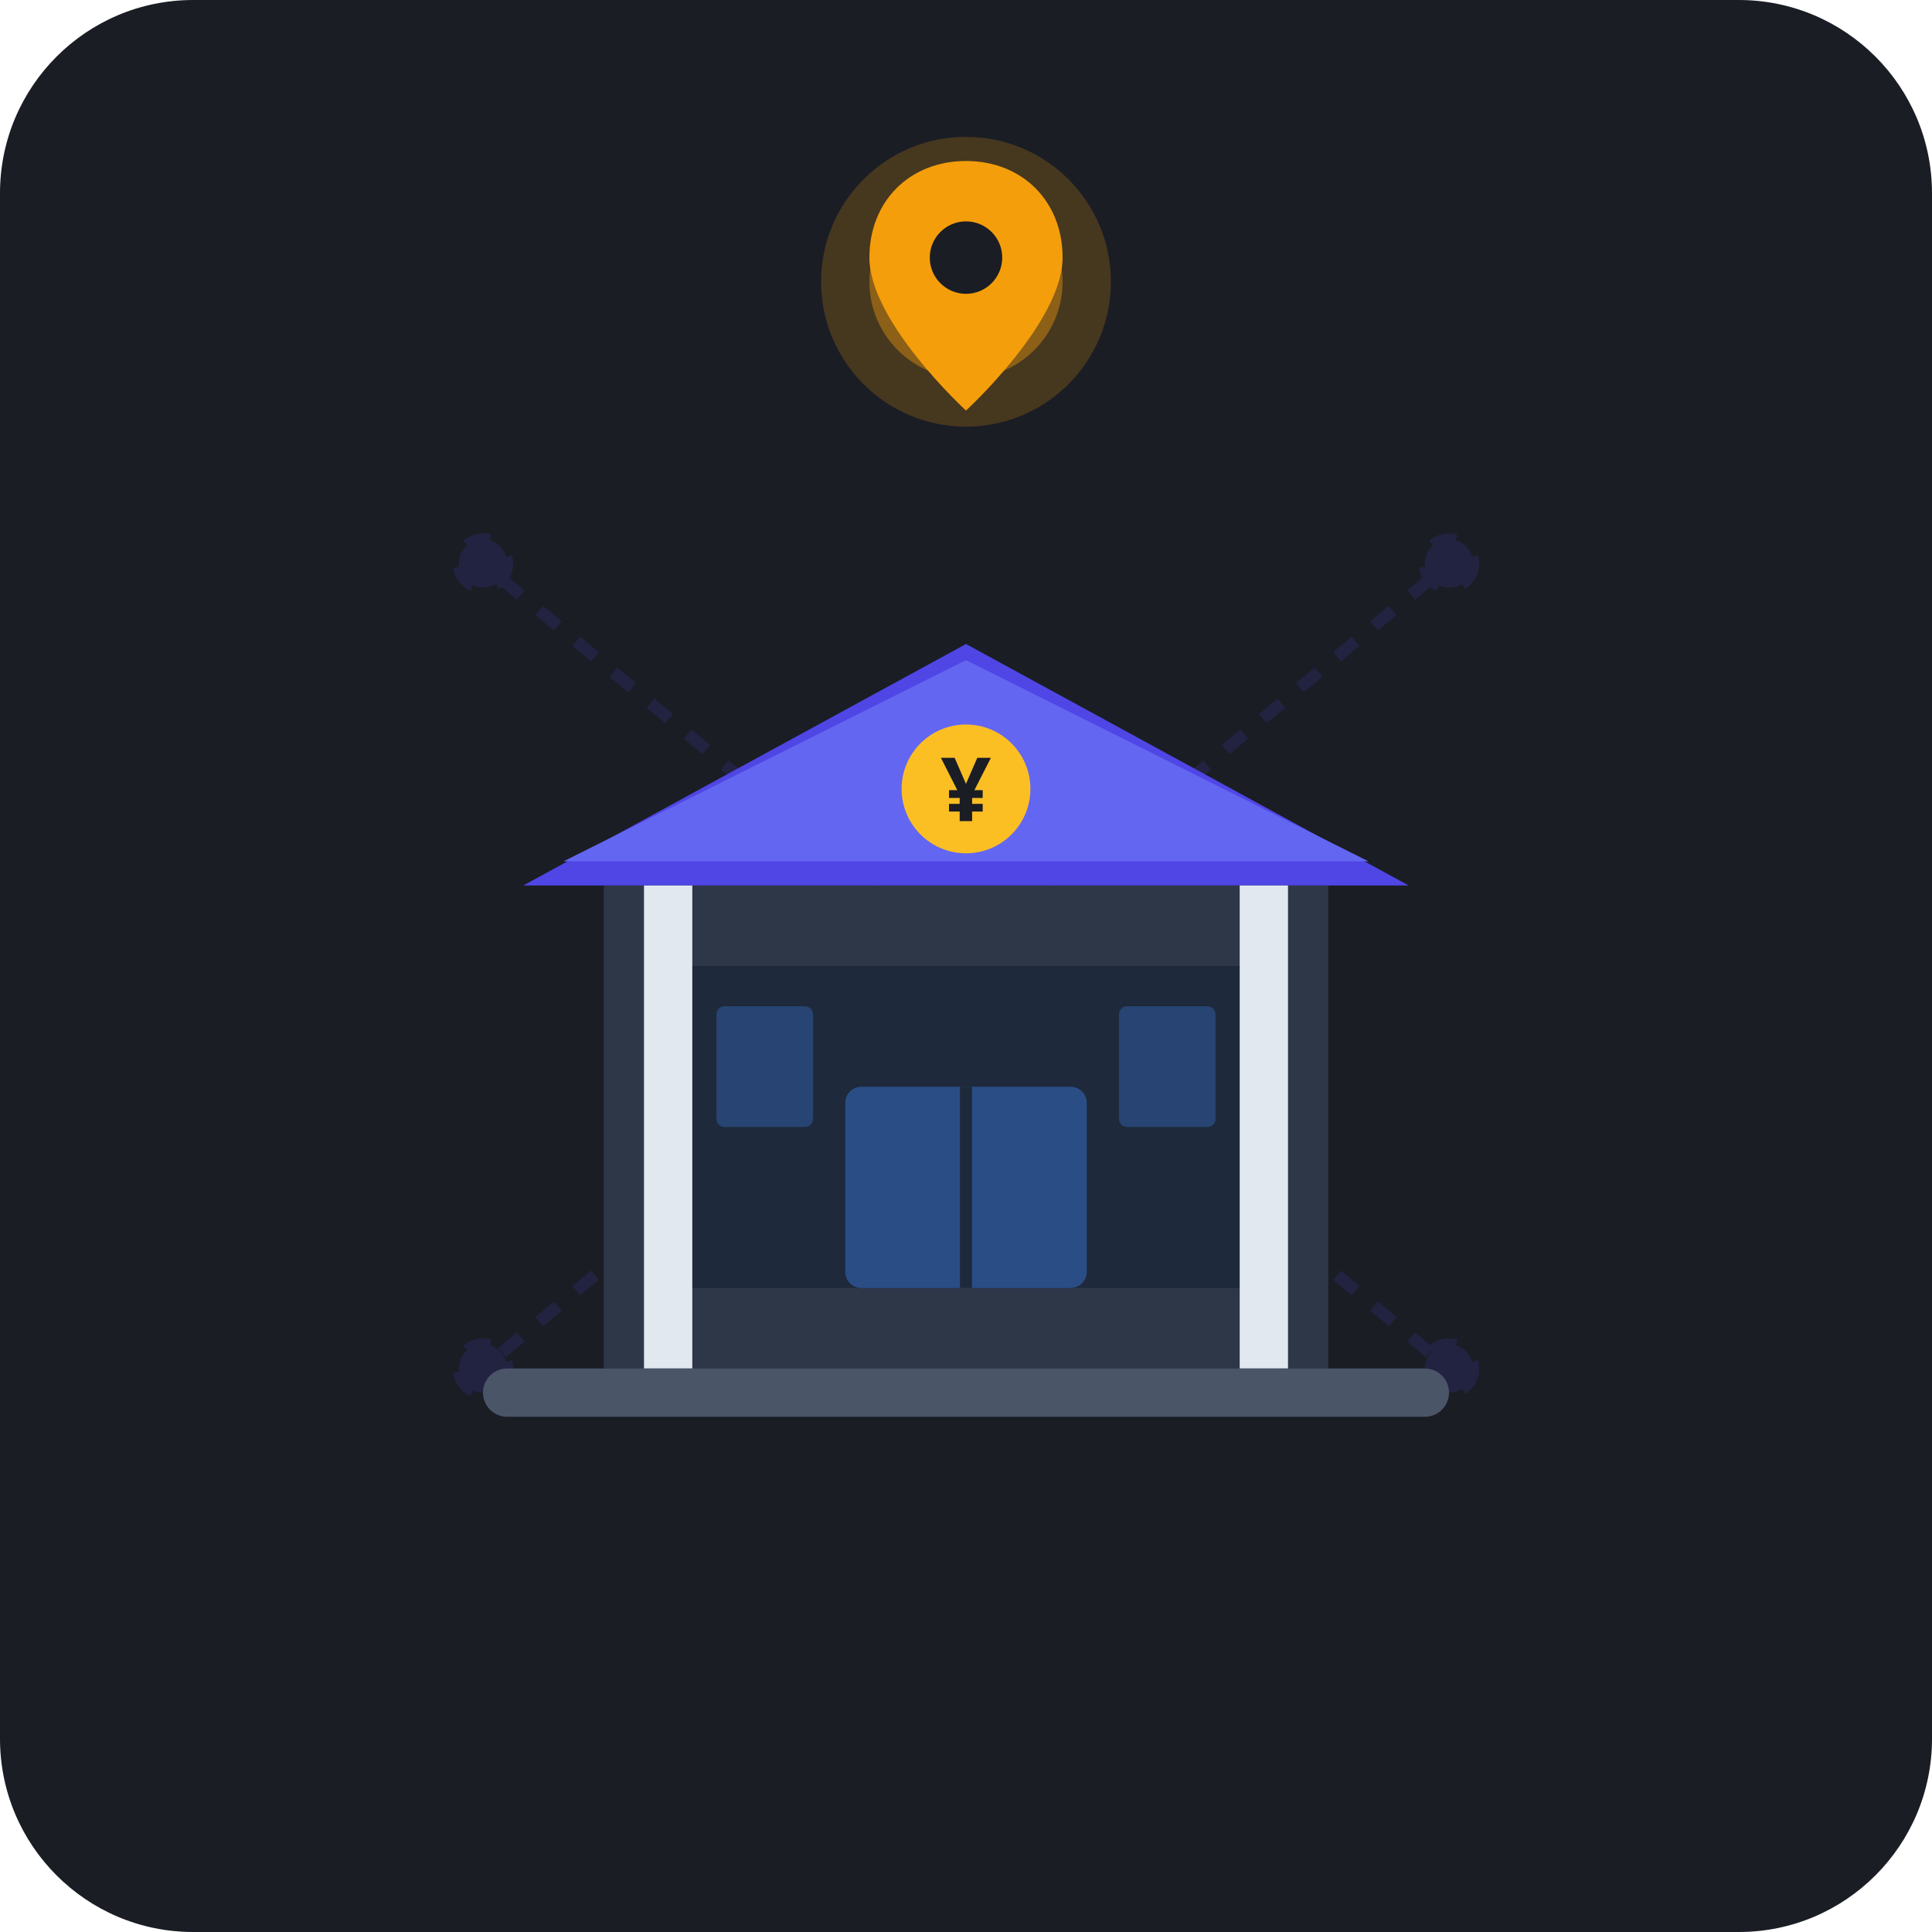
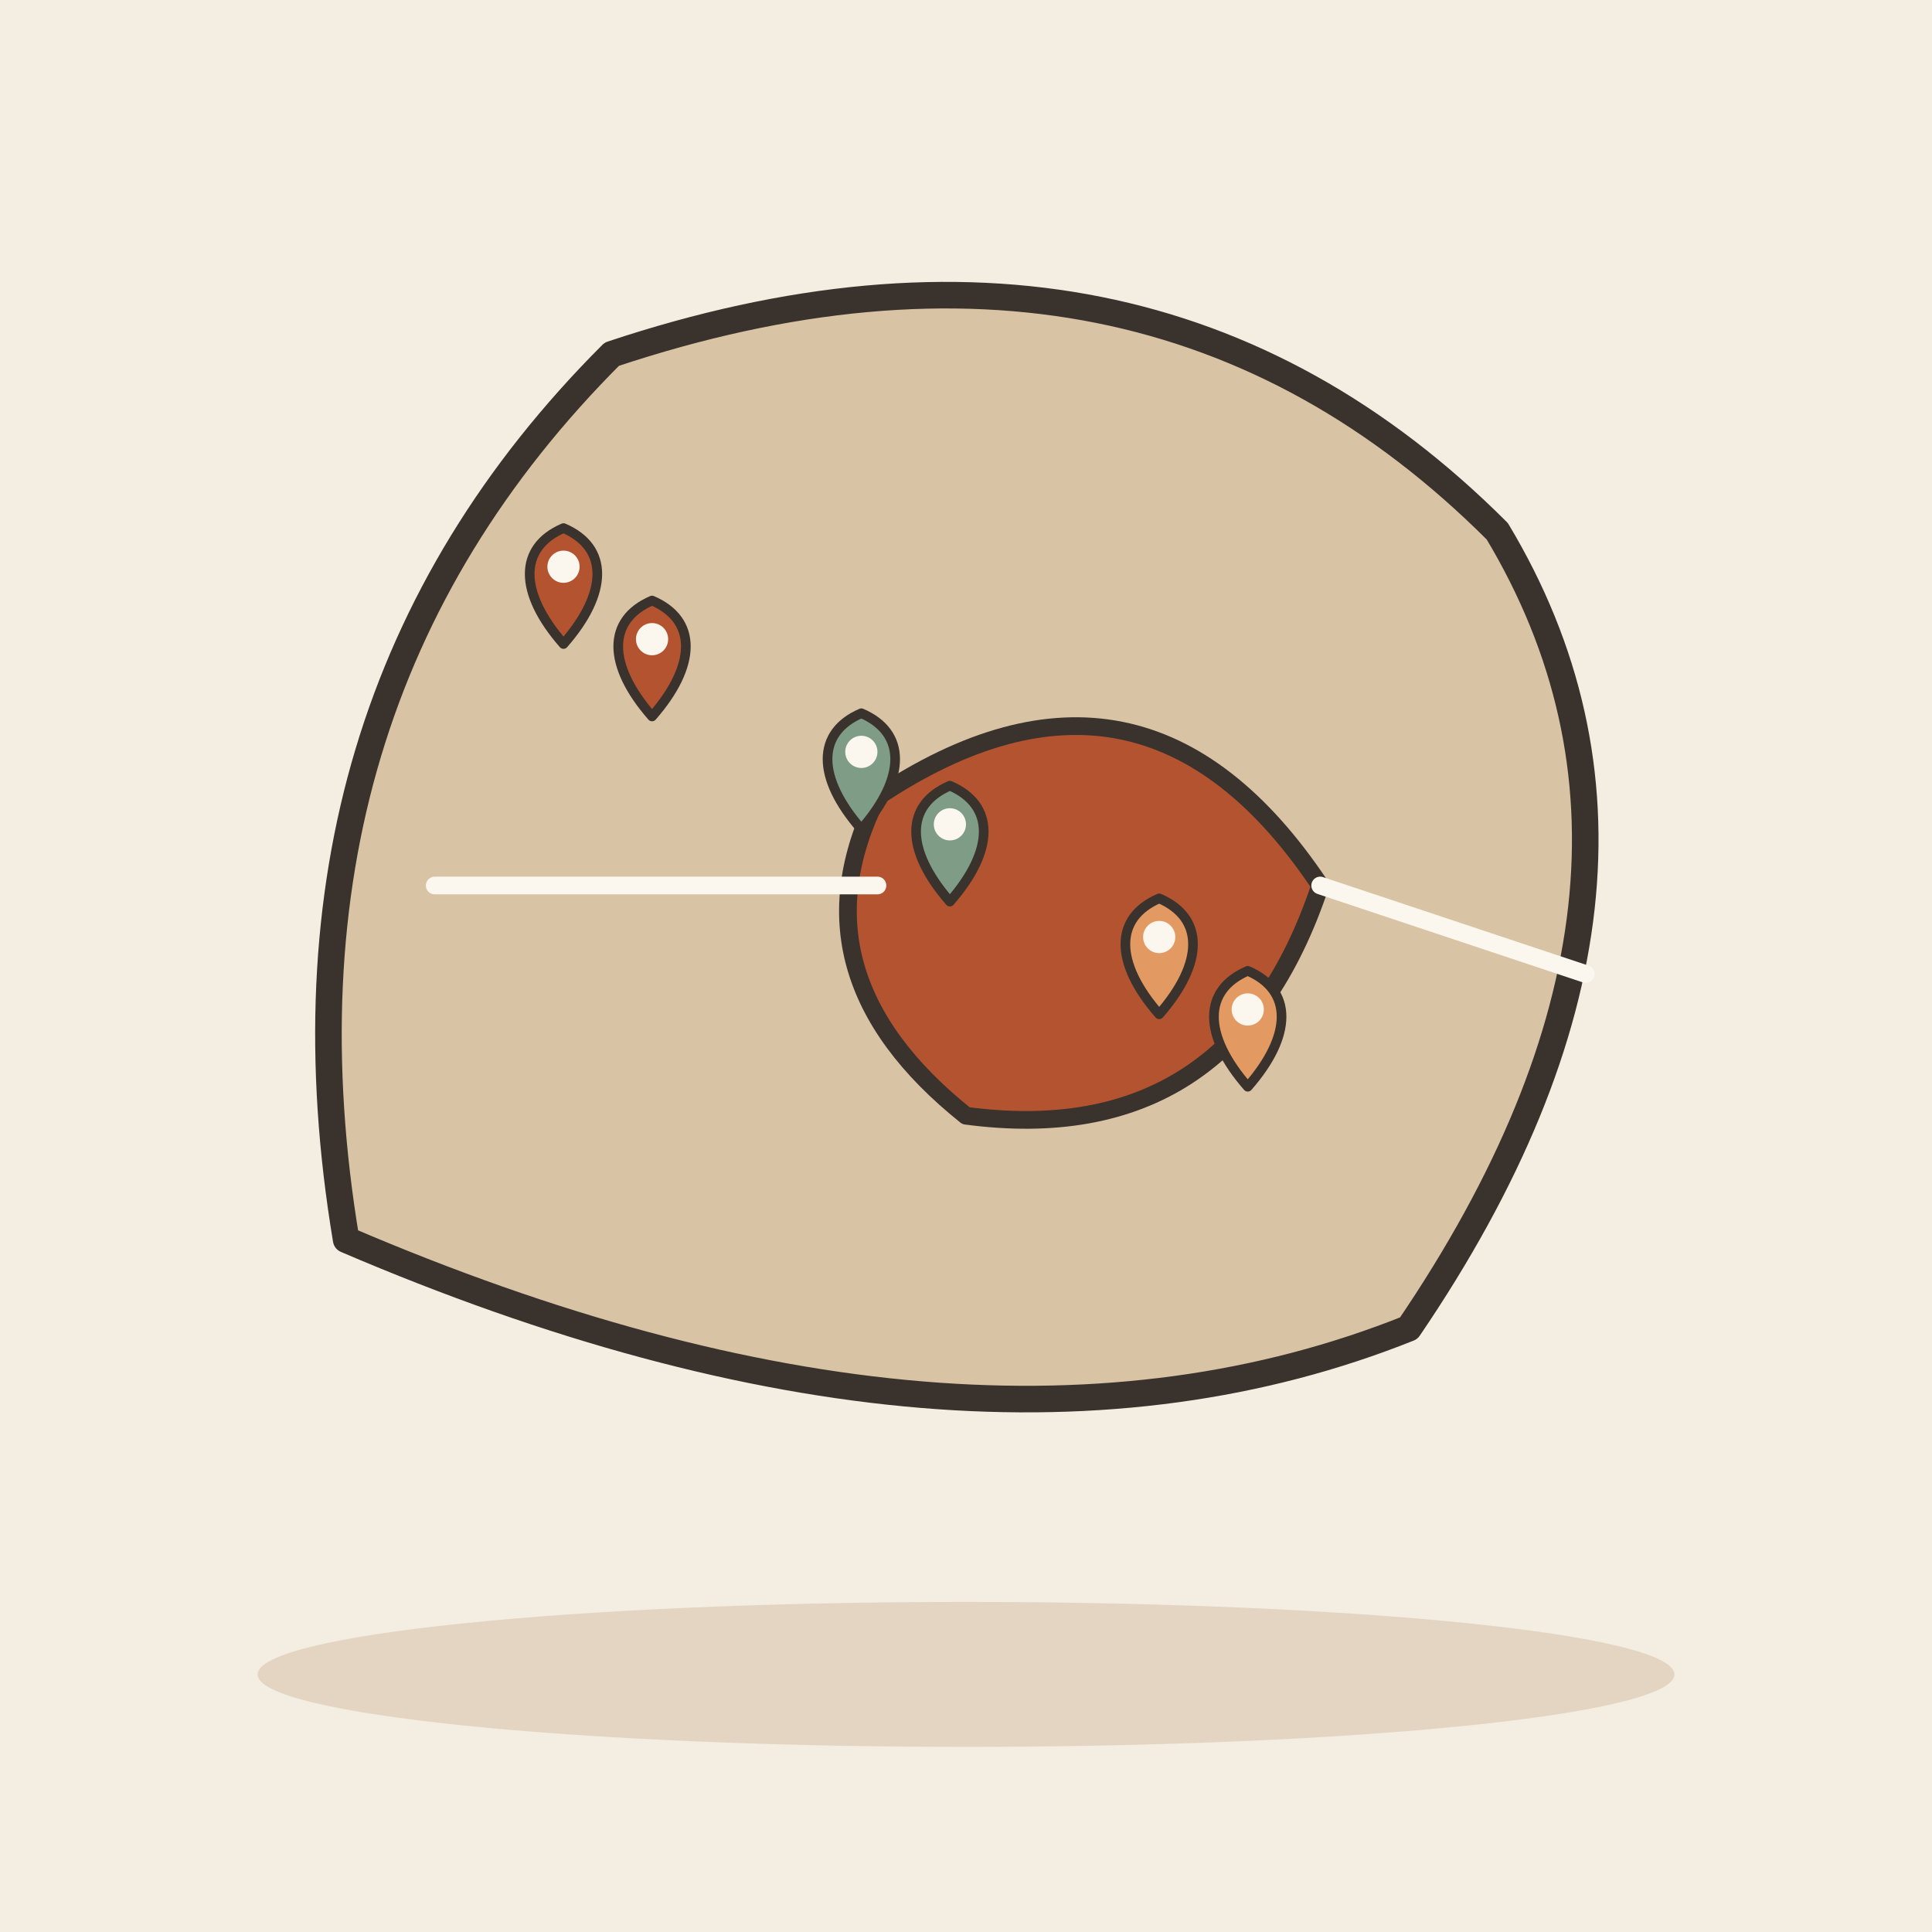
- <svg xmlns="http://www.w3.org/2000/svg" width="240" height="240" viewBox="0 0 240 240">
-   <rect width="240" height="240" rx="24" fill="#1A1D24" />
-   <g opacity="0.15" stroke="#4F46E5" stroke-width="1.5" stroke-dasharray="3 3" fill="none">
-     <line x1="120" y1="120" x2="60" y2="70" />
-     <line x1="120" y1="120" x2="180" y2="70" />
-     <line x1="120" y1="120" x2="60" y2="170" />
-     <line x1="120" y1="120" x2="180" y2="170" />
-     <circle cx="60" cy="70" r="3" fill="#4F46E5" />
-     <circle cx="180" cy="70" r="3" fill="#4F46E5" />
-     <circle cx="60" cy="170" r="3" fill="#4F46E5" />
-     <circle cx="180" cy="170" r="3" fill="#4F46E5" />
+ <svg xmlns="http://www.w3.org/2000/svg" viewBox="0 0 240 240" data-style="editorial">
+   <rect width="240" height="240" fill="#F4EDE2" />
+   <ellipse cx="120" cy="208" rx="88" ry="9" fill="#E3D5C1" />
+   <g transform="translate(120 110) scale(1.1 1.1)">
+     <path d="M-70 40Q-80 -20 -40 -60Q20 -80 60 -40Q84 0 50 50Q0 70 -70 40Z" fill="#D8C3A5" stroke="#3A332D" stroke-width="3" stroke-linecap="round" stroke-linejoin="round" />
+     <path d="M-10 -10Q20 -30 40 0Q30 30 0 26Q-20 10 -10 -10Z" fill="#B4532F" stroke="#3A332D" stroke-width="2" stroke-linecap="round" stroke-linejoin="round" />
+     <path d="M-60 0L-10 0" stroke="#FBF6EE" stroke-width="2" stroke-linecap="round" fill="none" />
+     <path d="M40 0L70 10" stroke="#FBF6EE" stroke-width="2" stroke-linecap="round" fill="none" />
  </g>
-   <g transform="translate(0, 5)">
-     <path d="M75 165 L75 105 L165 105 L165 165 Z" fill="#2D3748" />
-     <path d="M85 155 L85 115 L155 115 L155 155 Z" fill="#1E293B" />
-     <rect x="105" y="130" width="30" height="25" rx="2" fill="#3B82F6" opacity="0.4" />
-     <line x1="120" y1="130" x2="120" y2="155" stroke="#1E293B" stroke-width="1.5" />
-     <rect x="89" y="120" width="12" height="15" rx="1" fill="#3B82F6" opacity="0.3" />
-     <rect x="139" y="120" width="12" height="15" rx="1" fill="#3B82F6" opacity="0.3" />
-     <path d="M65 105 L120 75 L175 105 Z" fill="#4F46E5" />
-     <path d="M70 102 L120 77 L170 102 Z" fill="#6366F1" />
-     <rect x="80" y="105" width="6" height="60" fill="#E2E8F0" />
-     <rect x="154" y="105" width="6" height="60" fill="#E2E8F0" />
-     <g transform="translate(120, 30)">
-       <circle cx="0" cy="0" r="18" fill="#F59E0B" opacity="0.2" />
-       <circle cx="0" cy="0" r="12" fill="#F59E0B" opacity="0.4" />
-       <path d="M0 -15 C-7 -15 -12 -10 -12 -3 C-12 5 0 16 0 16 C0 16 12 5 12 -3 C12 -10 7 -15 0 -15 Z" fill="#F59E0B" />
-       <circle cx="0" cy="-3" r="4.5" fill="#1A1D24" />
-     </g>
-     <circle cx="120" cy="93" r="8" fill="#FBBF24" />
-     <text x="120" y="97" font-family="sans-serif" font-size="11" font-weight="bold" fill="#1A1D24" text-anchor="middle">¥</text>
-     <rect x="60" y="165" width="120" height="6" rx="3" fill="#4A5568" />
+   <g transform="translate(70 80) scale(0.4 0.4)">
+     <path d="M0 0C-14 -16 -14 -30 0 -36C14 -30 14 -16 0 0Z" fill="#B4532F" stroke="#3A332D" stroke-width="3" stroke-linecap="round" stroke-linejoin="round" />
+     <circle cx="0" cy="-24" r="5" fill="#FBF6EE" />
+   </g>
+   <g transform="translate(107 103) scale(0.4 0.4)">
+     <path d="M0 0C-14 -16 -14 -30 0 -36C14 -30 14 -16 0 0Z" fill="#7E9C86" stroke="#3A332D" stroke-width="3" stroke-linecap="round" stroke-linejoin="round" />
+     <circle cx="0" cy="-24" r="5" fill="#FBF6EE" />
+   </g>
+   <g transform="translate(144 126) scale(0.4 0.4)">
+     <path d="M0 0C-14 -16 -14 -30 0 -36C14 -30 14 -16 0 0Z" fill="#E39A62" stroke="#3A332D" stroke-width="3" stroke-linecap="round" stroke-linejoin="round" />
+     <circle cx="0" cy="-24" r="5" fill="#FBF6EE" />
+   </g>
+   <g transform="translate(81 89) scale(0.4 0.4)">
+     <path d="M0 0C-14 -16 -14 -30 0 -36C14 -30 14 -16 0 0Z" fill="#B4532F" stroke="#3A332D" stroke-width="3" stroke-linecap="round" stroke-linejoin="round" />
+     <circle cx="0" cy="-24" r="5" fill="#FBF6EE" />
+   </g>
+   <g transform="translate(118 112) scale(0.4 0.4)">
+     <path d="M0 0C-14 -16 -14 -30 0 -36C14 -30 14 -16 0 0Z" fill="#7E9C86" stroke="#3A332D" stroke-width="3" stroke-linecap="round" stroke-linejoin="round" />
+     <circle cx="0" cy="-24" r="5" fill="#FBF6EE" />
+   </g>
+   <g transform="translate(155 135) scale(0.4 0.4)">
+     <path d="M0 0C-14 -16 -14 -30 0 -36C14 -30 14 -16 0 0Z" fill="#E39A62" stroke="#3A332D" stroke-width="3" stroke-linecap="round" stroke-linejoin="round" />
+     <circle cx="0" cy="-24" r="5" fill="#FBF6EE" />
  </g>
</svg>
